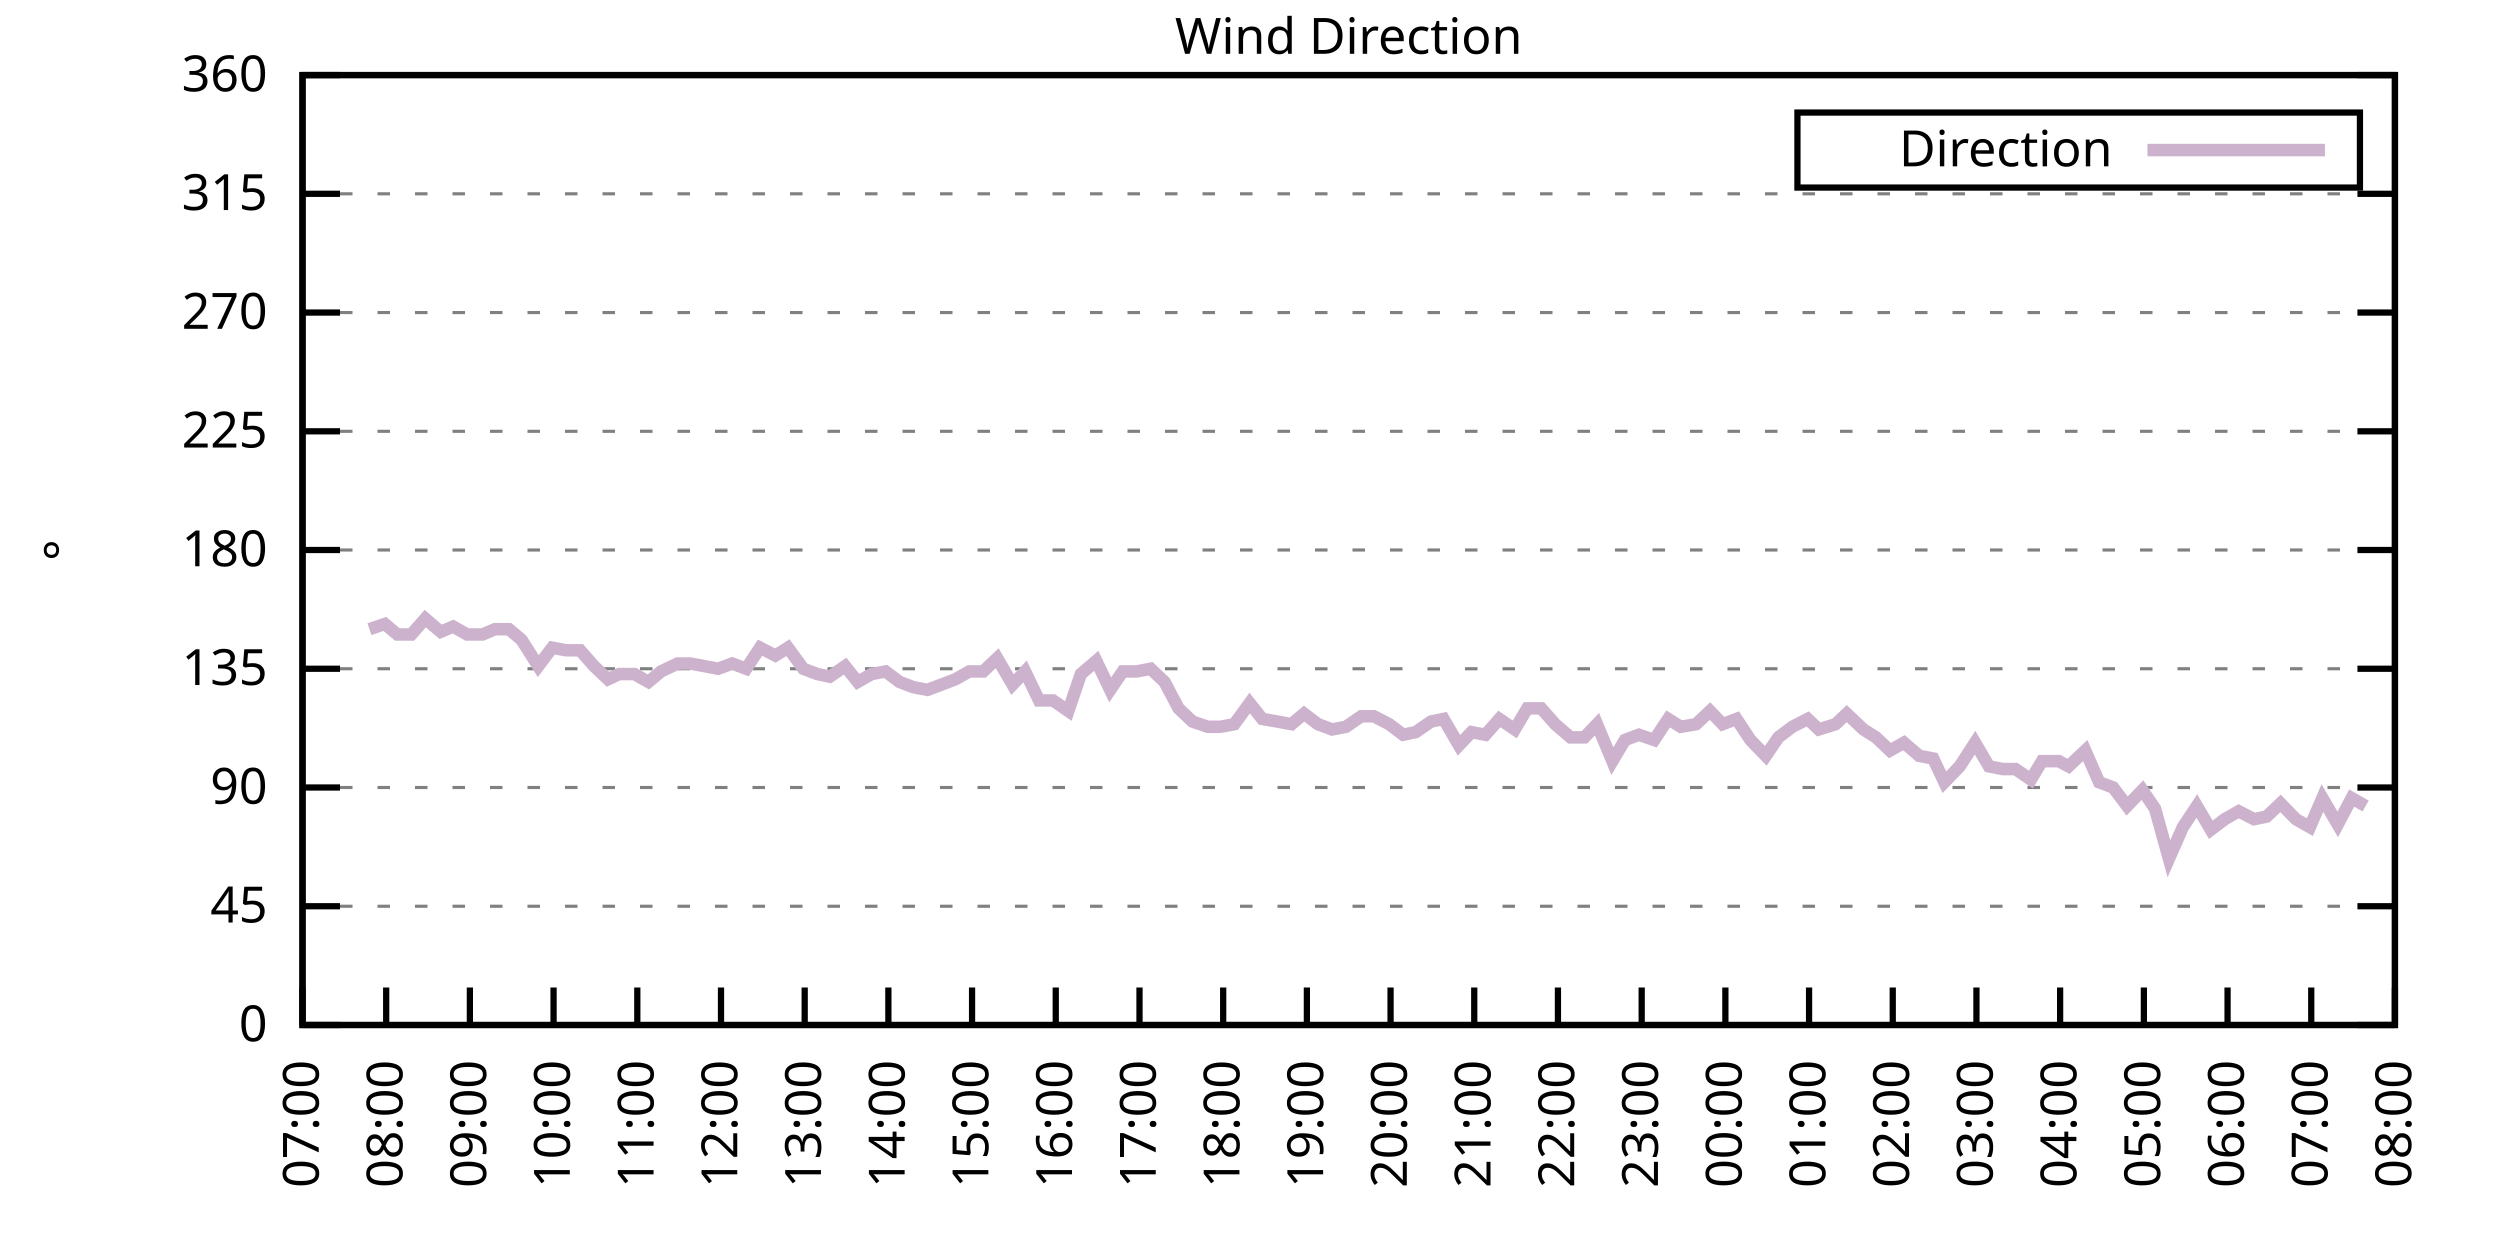
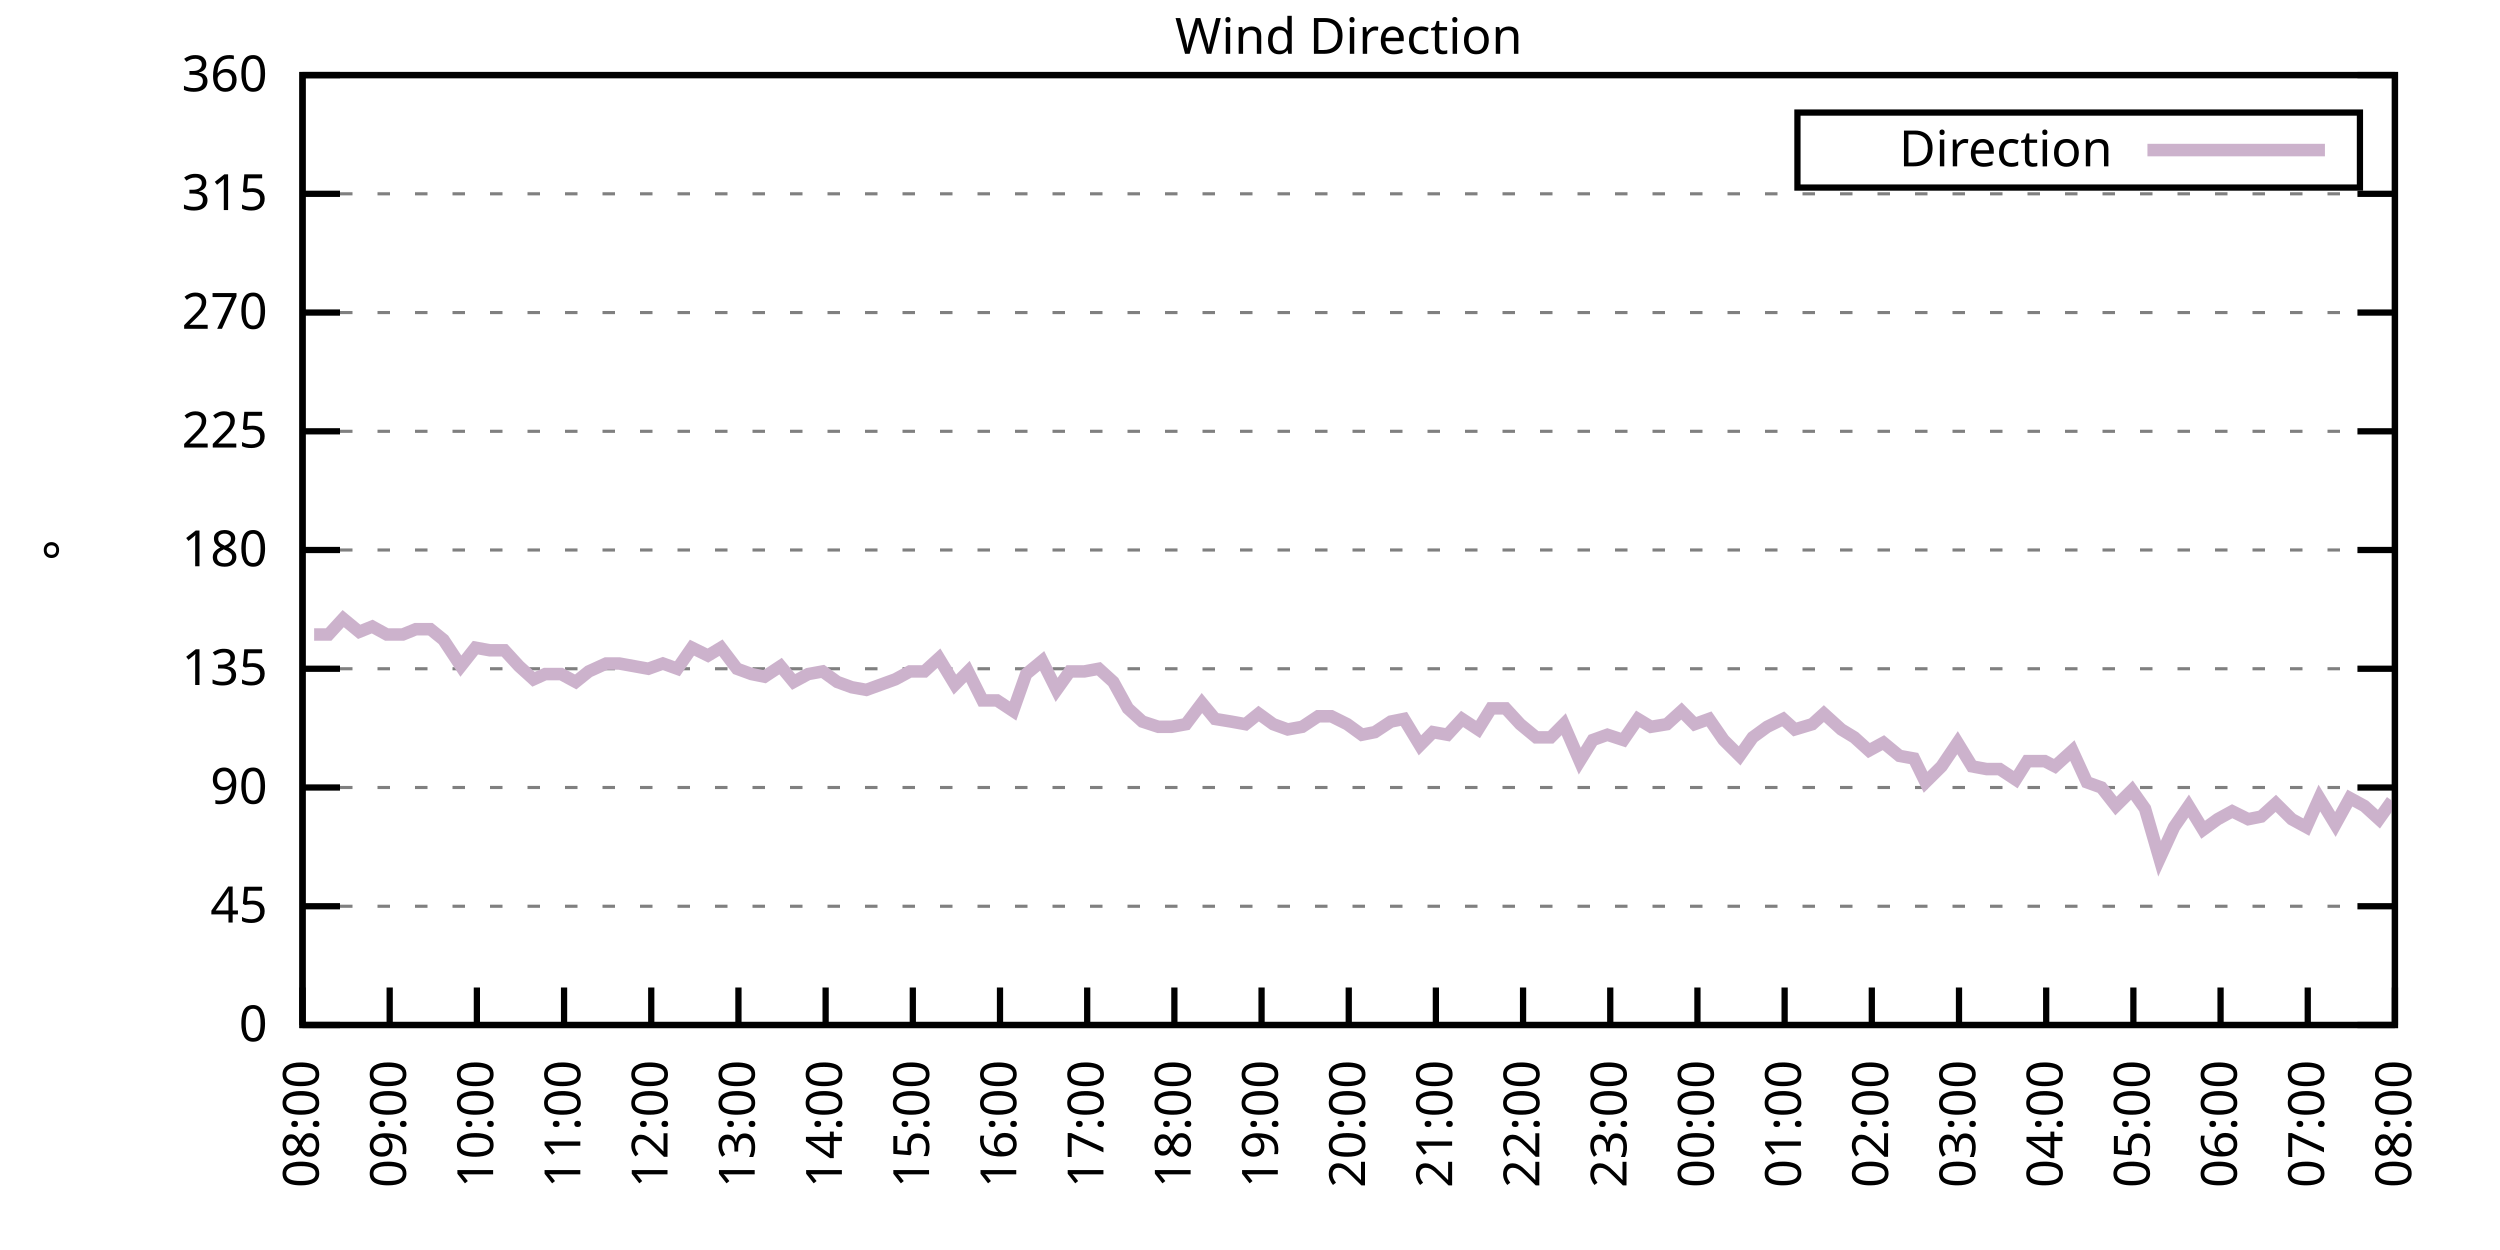
<svg xmlns="http://www.w3.org/2000/svg" xmlns:xlink="http://www.w3.org/1999/xlink" width="400" height="200" viewBox="0 0 400 200">
  <g id="gnuplot_canvas">
    <rect x="0" y="0" width="400" height="200" fill="none" />
    <defs>
      <circle id="gpDot" r="0.5" stroke-width="0.5" stroke="currentColor" />
      <path id="gpPt0" stroke-width="0.333" stroke="currentColor" d="M-1,0 h2 M0,-1 v2" />
      <path id="gpPt1" stroke-width="0.333" stroke="currentColor" d="M-1,-1 L1,1 M1,-1 L-1,1" />
      <path id="gpPt2" stroke-width="0.333" stroke="currentColor" d="M-1,0 L1,0 M0,-1 L0,1 M-1,-1 L1,1 M-1,1 L1,-1" />
      <rect id="gpPt3" stroke-width="0.333" stroke="currentColor" x="-1" y="-1" width="2" height="2" />
      <rect id="gpPt4" stroke-width="0.333" stroke="currentColor" fill="currentColor" x="-1" y="-1" width="2" height="2" />
      <circle id="gpPt5" stroke-width="0.333" stroke="currentColor" cx="0" cy="0" r="1" />
      <use xlink:href="#gpPt5" id="gpPt6" fill="currentColor" stroke="none" />
      <path id="gpPt7" stroke-width="0.333" stroke="currentColor" d="M0,-1.33 L-1.33,0.67 L1.33,0.67 z" />
      <use xlink:href="#gpPt7" id="gpPt8" fill="currentColor" stroke="none" />
      <use xlink:href="#gpPt7" id="gpPt9" stroke="currentColor" transform="rotate(180)" />
      <use xlink:href="#gpPt9" id="gpPt10" fill="currentColor" stroke="none" />
      <use xlink:href="#gpPt3" id="gpPt11" stroke="currentColor" transform="rotate(45)" />
      <use xlink:href="#gpPt11" id="gpPt12" fill="currentColor" stroke="none" />
      <path id="gpPt13" stroke-width="0.333" stroke="currentColor" d="M0,1.330 L1.265,0.411 L0.782,-1.067 L-0.782,-1.076 L-1.265,0.411 z" />
      <use xlink:href="#gpPt13" id="gpPt14" fill="currentColor" stroke="none" />
      <filter id="textbox" filterUnits="objectBoundingBox" x="0" y="0" height="1" width="1">
        <feFlood flood-color="white" flood-opacity="1" result="bgnd" />
        <feComposite in="SourceGraphic" in2="bgnd" operator="atop" />
      </filter>
      <filter id="greybox" filterUnits="objectBoundingBox" x="0" y="0" height="1" width="1">
        <feFlood flood-color="lightgrey" flood-opacity="1" result="grey" />
        <feComposite in="SourceGraphic" in2="grey" operator="atop" />
      </filter>
    </defs>
    <g fill="none" color="white" stroke="currentColor" stroke-width="1.00" stroke-linecap="butt" stroke-linejoin="miter">
</g>
    <g fill="none" color="black" stroke="currentColor" stroke-width="1.00" stroke-linecap="butt" stroke-linejoin="miter">
      <g stroke="none" shape-rendering="crispEdges">
        <polygon fill="rgb(255, 255, 255)" points="48.40,164.00 383.18,164.00 383.18,12.02 48.40,12.02 " />
      </g>
    </g>
    <g fill="none" color="black" stroke="currentColor" stroke-width="1.00" stroke-linecap="butt" stroke-linejoin="miter">
</g>
    <g fill="none" color="black" stroke="black" stroke-width="0.50" stroke-linecap="butt" stroke-linejoin="miter">
</g>
    <g fill="none" color="gray" stroke="currentColor" stroke-width="0.50" stroke-linecap="butt" stroke-linejoin="miter">
      <path stroke="gray" stroke-dasharray="2,4" class="gridline" d="M48.40,164.00 L383.19,164.00  " />
    </g>
    <g fill="none" color="gray" stroke="gray" stroke-width="1.00" stroke-linecap="butt" stroke-linejoin="miter">
</g>
    <g fill="none" color="black" stroke="currentColor" stroke-width="1.00" stroke-linecap="butt" stroke-linejoin="miter">
      <path stroke="black" d="M48.40,164.00 L54.40,164.00 M383.19,164.00 L377.19,164.00  " />
      <g transform="translate(42.80,166.60)" stroke="none" fill="black" font-family="Sans" font-size="8.00" text-anchor="end">
        <text>
          <tspan font-family="Sans"> 0</tspan>
        </text>
      </g>
    </g>
    <g fill="none" color="black" stroke="currentColor" stroke-width="1.00" stroke-linecap="butt" stroke-linejoin="miter">
</g>
    <g fill="none" color="black" stroke="black" stroke-width="0.50" stroke-linecap="butt" stroke-linejoin="miter">
</g>
    <g fill="none" color="gray" stroke="currentColor" stroke-width="0.50" stroke-linecap="butt" stroke-linejoin="miter">
      <path stroke="gray" stroke-dasharray="2,4" class="gridline" d="M48.40,145.00 L383.19,145.00  " />
    </g>
    <g fill="none" color="gray" stroke="gray" stroke-width="1.00" stroke-linecap="butt" stroke-linejoin="miter">
</g>
    <g fill="none" color="black" stroke="currentColor" stroke-width="1.00" stroke-linecap="butt" stroke-linejoin="miter">
      <path stroke="black" d="M48.40,145.00 L54.40,145.00 M383.19,145.00 L377.19,145.00  " />
      <g transform="translate(42.80,147.60)" stroke="none" fill="black" font-family="Sans" font-size="8.00" text-anchor="end">
        <text>
          <tspan font-family="Sans"> 45</tspan>
        </text>
      </g>
    </g>
    <g fill="none" color="black" stroke="currentColor" stroke-width="1.00" stroke-linecap="butt" stroke-linejoin="miter">
</g>
    <g fill="none" color="black" stroke="black" stroke-width="0.50" stroke-linecap="butt" stroke-linejoin="miter">
</g>
    <g fill="none" color="gray" stroke="currentColor" stroke-width="0.50" stroke-linecap="butt" stroke-linejoin="miter">
      <path stroke="gray" stroke-dasharray="2,4" class="gridline" d="M48.40,126.00 L383.19,126.00  " />
    </g>
    <g fill="none" color="gray" stroke="gray" stroke-width="1.00" stroke-linecap="butt" stroke-linejoin="miter">
</g>
    <g fill="none" color="black" stroke="currentColor" stroke-width="1.00" stroke-linecap="butt" stroke-linejoin="miter">
      <path stroke="black" d="M48.40,126.00 L54.40,126.00 M383.19,126.00 L377.19,126.00  " />
      <g transform="translate(42.80,128.60)" stroke="none" fill="black" font-family="Sans" font-size="8.00" text-anchor="end">
        <text>
          <tspan font-family="Sans"> 90</tspan>
        </text>
      </g>
    </g>
    <g fill="none" color="black" stroke="currentColor" stroke-width="1.00" stroke-linecap="butt" stroke-linejoin="miter">
</g>
    <g fill="none" color="black" stroke="black" stroke-width="0.50" stroke-linecap="butt" stroke-linejoin="miter">
</g>
    <g fill="none" color="gray" stroke="currentColor" stroke-width="0.50" stroke-linecap="butt" stroke-linejoin="miter">
      <path stroke="gray" stroke-dasharray="2,4" class="gridline" d="M48.40,107.00 L383.19,107.00  " />
    </g>
    <g fill="none" color="gray" stroke="gray" stroke-width="1.00" stroke-linecap="butt" stroke-linejoin="miter">
</g>
    <g fill="none" color="black" stroke="currentColor" stroke-width="1.00" stroke-linecap="butt" stroke-linejoin="miter">
      <path stroke="black" d="M48.40,107.00 L54.40,107.00 M383.19,107.00 L377.19,107.00  " />
      <g transform="translate(42.80,109.60)" stroke="none" fill="black" font-family="Sans" font-size="8.00" text-anchor="end">
        <text>
          <tspan font-family="Sans"> 135</tspan>
        </text>
      </g>
    </g>
    <g fill="none" color="black" stroke="currentColor" stroke-width="1.00" stroke-linecap="butt" stroke-linejoin="miter">
</g>
    <g fill="none" color="black" stroke="black" stroke-width="0.50" stroke-linecap="butt" stroke-linejoin="miter">
</g>
    <g fill="none" color="gray" stroke="currentColor" stroke-width="0.50" stroke-linecap="butt" stroke-linejoin="miter">
      <path stroke="gray" stroke-dasharray="2,4" class="gridline" d="M48.40,88.00 L383.19,88.00  " />
    </g>
    <g fill="none" color="gray" stroke="gray" stroke-width="1.00" stroke-linecap="butt" stroke-linejoin="miter">
</g>
    <g fill="none" color="black" stroke="currentColor" stroke-width="1.00" stroke-linecap="butt" stroke-linejoin="miter">
      <path stroke="black" d="M48.40,88.00 L54.40,88.00 M383.19,88.00 L377.19,88.00  " />
      <g transform="translate(42.80,90.60)" stroke="none" fill="black" font-family="Sans" font-size="8.00" text-anchor="end">
        <text>
          <tspan font-family="Sans"> 180</tspan>
        </text>
      </g>
    </g>
    <g fill="none" color="black" stroke="currentColor" stroke-width="1.00" stroke-linecap="butt" stroke-linejoin="miter">
</g>
    <g fill="none" color="black" stroke="black" stroke-width="0.50" stroke-linecap="butt" stroke-linejoin="miter">
</g>
    <g fill="none" color="gray" stroke="currentColor" stroke-width="0.50" stroke-linecap="butt" stroke-linejoin="miter">
      <path stroke="gray" stroke-dasharray="2,4" class="gridline" d="M48.40,69.01 L383.19,69.01  " />
    </g>
    <g fill="none" color="gray" stroke="gray" stroke-width="1.00" stroke-linecap="butt" stroke-linejoin="miter">
</g>
    <g fill="none" color="black" stroke="currentColor" stroke-width="1.00" stroke-linecap="butt" stroke-linejoin="miter">
      <path stroke="black" d="M48.40,69.01 L54.40,69.01 M383.19,69.01 L377.19,69.01  " />
      <g transform="translate(42.80,71.61)" stroke="none" fill="black" font-family="Sans" font-size="8.00" text-anchor="end">
        <text>
          <tspan font-family="Sans"> 225</tspan>
        </text>
      </g>
    </g>
    <g fill="none" color="black" stroke="currentColor" stroke-width="1.00" stroke-linecap="butt" stroke-linejoin="miter">
</g>
    <g fill="none" color="black" stroke="black" stroke-width="0.50" stroke-linecap="butt" stroke-linejoin="miter">
</g>
    <g fill="none" color="gray" stroke="currentColor" stroke-width="0.50" stroke-linecap="butt" stroke-linejoin="miter">
      <path stroke="gray" stroke-dasharray="2,4" class="gridline" d="M48.40,50.01 L383.19,50.01  " />
    </g>
    <g fill="none" color="gray" stroke="gray" stroke-width="1.00" stroke-linecap="butt" stroke-linejoin="miter">
</g>
    <g fill="none" color="black" stroke="currentColor" stroke-width="1.00" stroke-linecap="butt" stroke-linejoin="miter">
      <path stroke="black" d="M48.40,50.01 L54.40,50.01 M383.19,50.01 L377.19,50.01  " />
      <g transform="translate(42.80,52.61)" stroke="none" fill="black" font-family="Sans" font-size="8.00" text-anchor="end">
        <text>
          <tspan font-family="Sans"> 270</tspan>
        </text>
      </g>
    </g>
    <g fill="none" color="black" stroke="currentColor" stroke-width="1.00" stroke-linecap="butt" stroke-linejoin="miter">
</g>
    <g fill="none" color="black" stroke="black" stroke-width="0.50" stroke-linecap="butt" stroke-linejoin="miter">
</g>
    <g fill="none" color="gray" stroke="currentColor" stroke-width="0.50" stroke-linecap="butt" stroke-linejoin="miter">
      <path stroke="gray" stroke-dasharray="2,4" class="gridline" d="M48.40,31.01 L383.19,31.01  " />
    </g>
    <g fill="none" color="gray" stroke="gray" stroke-width="1.00" stroke-linecap="butt" stroke-linejoin="miter">
</g>
    <g fill="none" color="black" stroke="currentColor" stroke-width="1.00" stroke-linecap="butt" stroke-linejoin="miter">
      <path stroke="black" d="M48.40,31.01 L54.40,31.01 M383.19,31.01 L377.19,31.01  " />
      <g transform="translate(42.80,33.61)" stroke="none" fill="black" font-family="Sans" font-size="8.00" text-anchor="end">
        <text>
          <tspan font-family="Sans"> 315</tspan>
        </text>
      </g>
    </g>
    <g fill="none" color="black" stroke="currentColor" stroke-width="1.00" stroke-linecap="butt" stroke-linejoin="miter">
</g>
    <g fill="none" color="black" stroke="black" stroke-width="0.50" stroke-linecap="butt" stroke-linejoin="miter">
</g>
    <g fill="none" color="gray" stroke="currentColor" stroke-width="0.50" stroke-linecap="butt" stroke-linejoin="miter">
      <path stroke="gray" stroke-dasharray="2,4" class="gridline" d="M48.40,12.01 L383.19,12.01  " />
    </g>
    <g fill="none" color="gray" stroke="gray" stroke-width="1.00" stroke-linecap="butt" stroke-linejoin="miter">
</g>
    <g fill="none" color="black" stroke="currentColor" stroke-width="1.00" stroke-linecap="butt" stroke-linejoin="miter">
      <path stroke="black" d="M48.40,12.01 L54.40,12.01 M383.19,12.01 L377.19,12.01  " />
      <g transform="translate(42.80,14.61)" stroke="none" fill="black" font-family="Sans" font-size="8.00" text-anchor="end">
        <text>
          <tspan font-family="Sans"> 360</tspan>
        </text>
      </g>
    </g>
    <g fill="none" color="black" stroke="currentColor" stroke-width="1.00" stroke-linecap="butt" stroke-linejoin="miter">
      <path stroke="black" d="M48.40,164.00 L48.40,158.00  " />
      <g transform="translate(51.00,169.60) rotate(270.00)" stroke="none" fill="black" font-family="Sans" font-size="8.00" text-anchor="end">
        <text>
-           <tspan font-family="Sans">07:00</tspan>
-         </text>
-       </g>
-     </g>
-     <g fill="none" color="black" stroke="currentColor" stroke-width="1.00" stroke-linecap="butt" stroke-linejoin="miter">
-       <path stroke="black" d="M61.79,164.00 L61.79,158.00  " />
-       <g transform="translate(64.39,169.60) rotate(270.00)" stroke="none" fill="black" font-family="Sans" font-size="8.00" text-anchor="end">
-         <text>
          <tspan font-family="Sans">08:00</tspan>
        </text>
      </g>
    </g>
    <g fill="none" color="black" stroke="currentColor" stroke-width="1.00" stroke-linecap="butt" stroke-linejoin="miter">
-       <path stroke="black" d="M75.18,164.00 L75.18,158.00  " />
-       <g transform="translate(77.78,169.60) rotate(270.00)" stroke="none" fill="black" font-family="Sans" font-size="8.00" text-anchor="end">
+       <path stroke="black" d="M62.35,164.00 L62.35,158.00  " />
+       <g transform="translate(64.95,169.60) rotate(270.00)" stroke="none" fill="black" font-family="Sans" font-size="8.00" text-anchor="end">
        <text>
          <tspan font-family="Sans">09:00</tspan>
        </text>
      </g>
    </g>
    <g fill="none" color="black" stroke="currentColor" stroke-width="1.00" stroke-linecap="butt" stroke-linejoin="miter">
-       <path stroke="black" d="M88.57,164.00 L88.57,158.00  " />
-       <g transform="translate(91.17,169.60) rotate(270.00)" stroke="none" fill="black" font-family="Sans" font-size="8.00" text-anchor="end">
+       <path stroke="black" d="M76.30,164.00 L76.30,158.00  " />
+       <g transform="translate(78.90,169.60) rotate(270.00)" stroke="none" fill="black" font-family="Sans" font-size="8.00" text-anchor="end">
        <text>
          <tspan font-family="Sans">10:00</tspan>
        </text>
      </g>
    </g>
    <g fill="none" color="black" stroke="currentColor" stroke-width="1.00" stroke-linecap="butt" stroke-linejoin="miter">
-       <path stroke="black" d="M101.97,164.00 L101.97,158.00  " />
-       <g transform="translate(104.57,169.60) rotate(270.00)" stroke="none" fill="black" font-family="Sans" font-size="8.00" text-anchor="end">
+       <path stroke="black" d="M90.25,164.00 L90.25,158.00  " />
+       <g transform="translate(92.85,169.60) rotate(270.00)" stroke="none" fill="black" font-family="Sans" font-size="8.00" text-anchor="end">
        <text>
          <tspan font-family="Sans">11:00</tspan>
        </text>
      </g>
    </g>
    <g fill="none" color="black" stroke="currentColor" stroke-width="1.00" stroke-linecap="butt" stroke-linejoin="miter">
-       <path stroke="black" d="M115.36,164.00 L115.36,158.00  " />
-       <g transform="translate(117.96,169.60) rotate(270.00)" stroke="none" fill="black" font-family="Sans" font-size="8.00" text-anchor="end">
+       <path stroke="black" d="M104.20,164.00 L104.20,158.00  " />
+       <g transform="translate(106.80,169.60) rotate(270.00)" stroke="none" fill="black" font-family="Sans" font-size="8.00" text-anchor="end">
        <text>
          <tspan font-family="Sans">12:00</tspan>
        </text>
      </g>
    </g>
    <g fill="none" color="black" stroke="currentColor" stroke-width="1.00" stroke-linecap="butt" stroke-linejoin="miter">
-       <path stroke="black" d="M128.75,164.00 L128.75,158.00  " />
-       <g transform="translate(131.35,169.60) rotate(270.00)" stroke="none" fill="black" font-family="Sans" font-size="8.00" text-anchor="end">
+       <path stroke="black" d="M118.15,164.00 L118.15,158.00  " />
+       <g transform="translate(120.75,169.60) rotate(270.00)" stroke="none" fill="black" font-family="Sans" font-size="8.00" text-anchor="end">
        <text>
          <tspan font-family="Sans">13:00</tspan>
        </text>
      </g>
    </g>
    <g fill="none" color="black" stroke="currentColor" stroke-width="1.00" stroke-linecap="butt" stroke-linejoin="miter">
-       <path stroke="black" d="M142.14,164.00 L142.14,158.00  " />
-       <g transform="translate(144.74,169.60) rotate(270.00)" stroke="none" fill="black" font-family="Sans" font-size="8.00" text-anchor="end">
+       <path stroke="black" d="M132.10,164.00 L132.10,158.00  " />
+       <g transform="translate(134.70,169.60) rotate(270.00)" stroke="none" fill="black" font-family="Sans" font-size="8.00" text-anchor="end">
        <text>
          <tspan font-family="Sans">14:00</tspan>
        </text>
      </g>
    </g>
    <g fill="none" color="black" stroke="currentColor" stroke-width="1.00" stroke-linecap="butt" stroke-linejoin="miter">
-       <path stroke="black" d="M155.53,164.00 L155.53,158.00  " />
-       <g transform="translate(158.13,169.60) rotate(270.00)" stroke="none" fill="black" font-family="Sans" font-size="8.00" text-anchor="end">
+       <path stroke="black" d="M146.05,164.00 L146.05,158.00  " />
+       <g transform="translate(148.65,169.60) rotate(270.00)" stroke="none" fill="black" font-family="Sans" font-size="8.00" text-anchor="end">
        <text>
          <tspan font-family="Sans">15:00</tspan>
        </text>
      </g>
    </g>
    <g fill="none" color="black" stroke="currentColor" stroke-width="1.00" stroke-linecap="butt" stroke-linejoin="miter">
-       <path stroke="black" d="M168.92,164.00 L168.92,158.00  " />
-       <g transform="translate(171.52,169.60) rotate(270.00)" stroke="none" fill="black" font-family="Sans" font-size="8.00" text-anchor="end">
+       <path stroke="black" d="M160.00,164.00 L160.00,158.00  " />
+       <g transform="translate(162.60,169.60) rotate(270.00)" stroke="none" fill="black" font-family="Sans" font-size="8.00" text-anchor="end">
        <text>
          <tspan font-family="Sans">16:00</tspan>
        </text>
      </g>
    </g>
    <g fill="none" color="black" stroke="currentColor" stroke-width="1.00" stroke-linecap="butt" stroke-linejoin="miter">
-       <path stroke="black" d="M182.32,164.00 L182.32,158.00  " />
-       <g transform="translate(184.92,169.60) rotate(270.00)" stroke="none" fill="black" font-family="Sans" font-size="8.00" text-anchor="end">
+       <path stroke="black" d="M173.95,164.00 L173.95,158.00  " />
+       <g transform="translate(176.55,169.60) rotate(270.00)" stroke="none" fill="black" font-family="Sans" font-size="8.00" text-anchor="end">
        <text>
          <tspan font-family="Sans">17:00</tspan>
        </text>
      </g>
    </g>
    <g fill="none" color="black" stroke="currentColor" stroke-width="1.00" stroke-linecap="butt" stroke-linejoin="miter">
-       <path stroke="black" d="M195.71,164.00 L195.71,158.00  " />
-       <g transform="translate(198.31,169.60) rotate(270.00)" stroke="none" fill="black" font-family="Sans" font-size="8.00" text-anchor="end">
+       <path stroke="black" d="M187.90,164.00 L187.90,158.00  " />
+       <g transform="translate(190.50,169.60) rotate(270.00)" stroke="none" fill="black" font-family="Sans" font-size="8.00" text-anchor="end">
        <text>
          <tspan font-family="Sans">18:00</tspan>
        </text>
      </g>
    </g>
    <g fill="none" color="black" stroke="currentColor" stroke-width="1.00" stroke-linecap="butt" stroke-linejoin="miter">
-       <path stroke="black" d="M209.10,164.00 L209.10,158.00  " />
-       <g transform="translate(211.70,169.60) rotate(270.00)" stroke="none" fill="black" font-family="Sans" font-size="8.00" text-anchor="end">
+       <path stroke="black" d="M201.85,164.00 L201.85,158.00  " />
+       <g transform="translate(204.45,169.60) rotate(270.00)" stroke="none" fill="black" font-family="Sans" font-size="8.00" text-anchor="end">
        <text>
          <tspan font-family="Sans">19:00</tspan>
        </text>
      </g>
    </g>
    <g fill="none" color="black" stroke="currentColor" stroke-width="1.00" stroke-linecap="butt" stroke-linejoin="miter">
-       <path stroke="black" d="M222.49,164.00 L222.49,158.00  " />
-       <g transform="translate(225.09,169.60) rotate(270.00)" stroke="none" fill="black" font-family="Sans" font-size="8.00" text-anchor="end">
+       <path stroke="black" d="M215.80,164.00 L215.80,158.00  " />
+       <g transform="translate(218.40,169.60) rotate(270.00)" stroke="none" fill="black" font-family="Sans" font-size="8.00" text-anchor="end">
        <text>
          <tspan font-family="Sans">20:00</tspan>
        </text>
      </g>
    </g>
    <g fill="none" color="black" stroke="currentColor" stroke-width="1.00" stroke-linecap="butt" stroke-linejoin="miter">
-       <path stroke="black" d="M235.88,164.00 L235.88,158.00  " />
-       <g transform="translate(238.48,169.60) rotate(270.00)" stroke="none" fill="black" font-family="Sans" font-size="8.00" text-anchor="end">
+       <path stroke="black" d="M229.74,164.00 L229.74,158.00  " />
+       <g transform="translate(232.34,169.60) rotate(270.00)" stroke="none" fill="black" font-family="Sans" font-size="8.00" text-anchor="end">
        <text>
          <tspan font-family="Sans">21:00</tspan>
        </text>
      </g>
    </g>
    <g fill="none" color="black" stroke="currentColor" stroke-width="1.00" stroke-linecap="butt" stroke-linejoin="miter">
-       <path stroke="black" d="M249.27,164.00 L249.27,158.00  " />
-       <g transform="translate(251.87,169.60) rotate(270.00)" stroke="none" fill="black" font-family="Sans" font-size="8.00" text-anchor="end">
+       <path stroke="black" d="M243.69,164.00 L243.69,158.00  " />
+       <g transform="translate(246.29,169.60) rotate(270.00)" stroke="none" fill="black" font-family="Sans" font-size="8.00" text-anchor="end">
        <text>
          <tspan font-family="Sans">22:00</tspan>
        </text>
      </g>
    </g>
    <g fill="none" color="black" stroke="currentColor" stroke-width="1.00" stroke-linecap="butt" stroke-linejoin="miter">
-       <path stroke="black" d="M262.67,164.00 L262.67,158.00  " />
-       <g transform="translate(265.27,169.60) rotate(270.00)" stroke="none" fill="black" font-family="Sans" font-size="8.00" text-anchor="end">
+       <path stroke="black" d="M257.64,164.00 L257.64,158.00  " />
+       <g transform="translate(260.24,169.60) rotate(270.00)" stroke="none" fill="black" font-family="Sans" font-size="8.00" text-anchor="end">
        <text>
          <tspan font-family="Sans">23:00</tspan>
        </text>
      </g>
    </g>
    <g fill="none" color="black" stroke="currentColor" stroke-width="1.00" stroke-linecap="butt" stroke-linejoin="miter">
-       <path stroke="black" d="M276.06,164.00 L276.06,158.00  " />
-       <g transform="translate(278.66,169.60) rotate(270.00)" stroke="none" fill="black" font-family="Sans" font-size="8.00" text-anchor="end">
+       <path stroke="black" d="M271.59,164.00 L271.59,158.00  " />
+       <g transform="translate(274.19,169.60) rotate(270.00)" stroke="none" fill="black" font-family="Sans" font-size="8.00" text-anchor="end">
        <text>
          <tspan font-family="Sans">00:00</tspan>
        </text>
      </g>
    </g>
    <g fill="none" color="black" stroke="currentColor" stroke-width="1.00" stroke-linecap="butt" stroke-linejoin="miter">
-       <path stroke="black" d="M289.45,164.00 L289.45,158.00  " />
-       <g transform="translate(292.05,169.60) rotate(270.00)" stroke="none" fill="black" font-family="Sans" font-size="8.00" text-anchor="end">
+       <path stroke="black" d="M285.54,164.00 L285.54,158.00  " />
+       <g transform="translate(288.14,169.60) rotate(270.00)" stroke="none" fill="black" font-family="Sans" font-size="8.00" text-anchor="end">
        <text>
          <tspan font-family="Sans">01:00</tspan>
        </text>
      </g>
    </g>
    <g fill="none" color="black" stroke="currentColor" stroke-width="1.00" stroke-linecap="butt" stroke-linejoin="miter">
-       <path stroke="black" d="M302.84,164.00 L302.84,158.00  " />
-       <g transform="translate(305.44,169.60) rotate(270.00)" stroke="none" fill="black" font-family="Sans" font-size="8.00" text-anchor="end">
+       <path stroke="black" d="M299.49,164.00 L299.49,158.00  " />
+       <g transform="translate(302.09,169.60) rotate(270.00)" stroke="none" fill="black" font-family="Sans" font-size="8.00" text-anchor="end">
        <text>
          <tspan font-family="Sans">02:00</tspan>
        </text>
      </g>
    </g>
    <g fill="none" color="black" stroke="currentColor" stroke-width="1.00" stroke-linecap="butt" stroke-linejoin="miter">
-       <path stroke="black" d="M316.23,164.00 L316.23,158.00  " />
-       <g transform="translate(318.83,169.60) rotate(270.00)" stroke="none" fill="black" font-family="Sans" font-size="8.00" text-anchor="end">
+       <path stroke="black" d="M313.44,164.00 L313.44,158.00  " />
+       <g transform="translate(316.04,169.60) rotate(270.00)" stroke="none" fill="black" font-family="Sans" font-size="8.00" text-anchor="end">
        <text>
          <tspan font-family="Sans">03:00</tspan>
        </text>
      </g>
    </g>
    <g fill="none" color="black" stroke="currentColor" stroke-width="1.00" stroke-linecap="butt" stroke-linejoin="miter">
-       <path stroke="black" d="M329.62,164.00 L329.62,158.00  " />
-       <g transform="translate(332.22,169.60) rotate(270.00)" stroke="none" fill="black" font-family="Sans" font-size="8.00" text-anchor="end">
+       <path stroke="black" d="M327.39,164.00 L327.39,158.00  " />
+       <g transform="translate(329.99,169.60) rotate(270.00)" stroke="none" fill="black" font-family="Sans" font-size="8.00" text-anchor="end">
        <text>
          <tspan font-family="Sans">04:00</tspan>
        </text>
      </g>
    </g>
    <g fill="none" color="black" stroke="currentColor" stroke-width="1.00" stroke-linecap="butt" stroke-linejoin="miter">
-       <path stroke="black" d="M343.02,164.00 L343.02,158.00  " />
-       <g transform="translate(345.62,169.60) rotate(270.00)" stroke="none" fill="black" font-family="Sans" font-size="8.00" text-anchor="end">
+       <path stroke="black" d="M341.34,164.00 L341.34,158.00  " />
+       <g transform="translate(343.94,169.60) rotate(270.00)" stroke="none" fill="black" font-family="Sans" font-size="8.00" text-anchor="end">
        <text>
          <tspan font-family="Sans">05:00</tspan>
        </text>
      </g>
    </g>
    <g fill="none" color="black" stroke="currentColor" stroke-width="1.00" stroke-linecap="butt" stroke-linejoin="miter">
-       <path stroke="black" d="M356.41,164.00 L356.41,158.00  " />
-       <g transform="translate(359.01,169.60) rotate(270.00)" stroke="none" fill="black" font-family="Sans" font-size="8.00" text-anchor="end">
+       <path stroke="black" d="M355.29,164.00 L355.29,158.00  " />
+       <g transform="translate(357.89,169.60) rotate(270.00)" stroke="none" fill="black" font-family="Sans" font-size="8.00" text-anchor="end">
        <text>
          <tspan font-family="Sans">06:00</tspan>
        </text>
      </g>
    </g>
    <g fill="none" color="black" stroke="currentColor" stroke-width="1.00" stroke-linecap="butt" stroke-linejoin="miter">
-       <path stroke="black" d="M369.80,164.00 L369.80,158.00  " />
-       <g transform="translate(372.40,169.60) rotate(270.00)" stroke="none" fill="black" font-family="Sans" font-size="8.00" text-anchor="end">
+       <path stroke="black" d="M369.24,164.00 L369.24,158.00  " />
+       <g transform="translate(371.84,169.60) rotate(270.00)" stroke="none" fill="black" font-family="Sans" font-size="8.00" text-anchor="end">
        <text>
          <tspan font-family="Sans">07:00</tspan>
        </text>
      </g>
    </g>
    <g fill="none" color="black" stroke="currentColor" stroke-width="1.00" stroke-linecap="butt" stroke-linejoin="miter">
      <path stroke="black" d="M383.19,164.00 L383.19,158.00  " />
      <g transform="translate(385.79,169.60) rotate(270.00)" stroke="none" fill="black" font-family="Sans" font-size="8.00" text-anchor="end">
        <text>
          <tspan font-family="Sans">08:00</tspan>
        </text>
      </g>
    </g>
    <g fill="none" color="black" stroke="currentColor" stroke-width="1.00" stroke-linecap="butt" stroke-linejoin="miter">
</g>
    <g fill="none" color="black" stroke="currentColor" stroke-width="1.00" stroke-linecap="butt" stroke-linejoin="miter">
      <path stroke="black" d="M48.40,12.01 L48.40,164.00 L383.19,164.00 L383.19,12.01 L48.40,12.01 Z  " />
    </g>
    <g fill="none" color="black" stroke="currentColor" stroke-width="1.00" stroke-linecap="butt" stroke-linejoin="miter">
</g>
    <g fill="none" color="black" stroke="currentColor" stroke-width="1.00" stroke-linecap="butt" stroke-linejoin="miter">
      <path stroke="black" d="M287.59,30.01 L287.59,18.01 L377.59,18.01 L377.59,30.01 L287.59,30.01 Z  " />
    </g>
    <g id="Wind_direction_plot_1">
      <g fill="none" color="white" stroke="black" stroke-width="2.00" stroke-linecap="butt" stroke-linejoin="miter">
</g>
      <g fill="none" color="black" stroke="currentColor" stroke-width="2.00" stroke-linecap="butt" stroke-linejoin="miter">
        <g transform="translate(337.99,26.61)" stroke="none" fill="black" font-family="Sans" font-size="8.00" text-anchor="end">
          <text>
            <tspan font-family="Sans">Direction</tspan>
          </text>
        </g>
      </g>
      <g fill="none" color="black" stroke="currentColor" stroke-width="2.00" stroke-linecap="butt" stroke-linejoin="miter">
-         <path stroke="rgb(204, 178, 204)" d="M343.59,24.01 L371.99,24.01 M59.11,100.67 L61.57,99.83 L63.58,101.52 L65.81,101.52 L68.04,98.98 L70.50,101.09   L72.50,100.25 L74.74,101.52 L77.19,101.52 L79.20,100.67 L81.43,100.67 L83.44,102.36 L86.12,106.58 L88.35,103.63   L90.58,104.05 L92.82,104.05 L95.05,106.58 L97.28,108.69 L99.06,107.85 L101.52,107.85 L103.75,109.11 L105.76,107.43   L108.44,106.16 L110.45,106.16 L112.68,106.58 L114.91,107.00 L117.14,106.16 L119.38,107.00 L121.61,103.63 L124.06,104.89   L126.07,103.63 L128.53,107.00 L130.76,107.85 L132.77,108.27 L135.22,106.58 L137.23,109.11 L139.46,107.85 L141.69,107.43   L143.93,109.11 L146.16,109.96 L148.39,110.38 L150.62,109.54 L152.85,108.69 L155.09,107.43 L157.32,107.43 L159.55,105.31   L162.01,109.54 L164.01,107.43 L166.25,112.07 L168.48,112.07 L170.93,113.76 L172.94,107.85 L175.40,105.74 L177.63,110.38   L179.64,107.43 L181.87,107.43 L184.10,107.00 L186.33,109.11 L188.57,113.34 L190.80,115.45 L193.25,116.29 L195.26,116.29   L197.49,115.87 L199.95,112.49 L201.96,115.03 L204.41,115.45 L206.64,115.87 L208.65,114.18 L210.88,115.87 L213.12,116.71   L215.35,116.29 L217.80,114.60 L219.81,114.60 L222.27,115.87 L224.50,117.56 L226.51,117.14 L228.96,115.45 L230.97,115.03   L233.43,119.25 L235.44,117.14 L237.67,117.56 L239.90,115.03 L242.36,116.71 L244.36,113.34 L246.60,113.34 L248.83,115.87   L251.28,117.98 L253.51,117.98 L255.52,115.87 L257.98,121.78 L259.99,118.40 L262.22,117.56 L264.67,118.40 L266.91,115.03   L268.92,116.29 L271.37,115.87 L273.60,113.76 L275.61,115.87 L277.84,115.03 L280.07,118.40 L282.53,120.94 L284.54,117.98   L286.77,116.29 L289.23,115.03 L291.01,116.71 L293.69,115.87 L295.48,114.18 L298.15,116.71 L300.16,117.98 L302.39,120.09   L304.63,118.83 L307.08,120.94 L309.31,121.36 L311.10,125.16 L313.55,122.62 L316.01,118.83 L318.24,122.62 L320.47,123.05   L322.48,123.05 L324.94,124.74 L326.72,121.78 L329.40,121.78 L330.96,122.62 L333.64,120.09 L335.87,125.16 L338.10,126.00   L340.34,128.96 L342.79,126.42 L344.80,129.38 L347.03,137.40 L349.26,132.34 L351.50,128.96 L353.73,132.76 L355.96,131.07   L358.19,129.80 L360.65,131.07 L362.66,130.65 L364.89,128.54 L367.34,131.07 L369.58,132.34 L371.58,127.69 L374.04,131.91   L376.27,127.69 L378.50,128.96  " />
+         <path stroke="rgb(204, 178, 204)" d="M343.59,24.01 L371.99,24.01 M50.26,101.52 L52.58,101.52 L54.91,98.98 L57.47,101.09 L59.56,100.25 L61.88,101.52   L64.44,101.52 L66.53,100.67 L68.86,100.67 L70.95,102.36 L73.74,106.58 L76.07,103.63 L78.39,104.05 L80.72,104.05   L83.04,106.58 L85.37,108.69 L87.23,107.85 L89.78,107.85 L92.11,109.11 L94.20,107.43 L96.99,106.16 L99.08,106.16   L101.41,106.58 L103.73,107.00 L106.06,106.16 L108.38,107.00 L110.71,103.63 L113.27,104.89 L115.36,103.63 L117.92,107.00   L120.24,107.85 L122.33,108.27 L124.89,106.58 L126.98,109.11 L129.31,107.85 L131.63,107.43 L133.96,109.11 L136.28,109.96   L138.61,110.38 L140.93,109.54 L143.26,108.69 L145.58,107.43 L147.91,107.43 L150.23,105.31 L152.79,109.54 L154.88,107.43   L157.21,112.07 L159.53,112.07 L162.09,113.76 L164.18,107.85 L166.74,105.74 L169.06,110.38 L171.16,107.43 L173.48,107.43   L175.81,107.00 L178.13,109.11 L180.46,113.34 L182.78,115.45 L185.34,116.29 L187.43,116.29 L189.76,115.87 L192.31,112.49   L194.41,115.03 L196.96,115.45 L199.29,115.87 L201.38,114.18 L203.71,115.87 L206.03,116.71 L208.36,116.29 L210.91,114.60   L213.01,114.60 L215.56,115.87 L217.89,117.56 L219.98,117.14 L222.54,115.45 L224.63,115.03 L227.19,119.25 L229.28,117.14   L231.60,117.56 L233.93,115.03 L236.49,116.71 L238.58,113.34 L240.90,113.34 L243.23,115.87 L245.79,117.98 L248.11,117.98   L250.20,115.87 L252.76,121.78 L254.85,118.40 L257.18,117.56 L259.74,118.40 L262.06,115.03 L264.15,116.29 L266.71,115.87   L269.04,113.76 L271.13,115.87 L273.45,115.03 L275.78,118.40 L278.34,120.94 L280.43,117.98 L282.75,116.29 L285.31,115.03   L287.17,116.71 L289.96,115.87 L291.82,114.18 L294.61,116.71 L296.70,117.98 L299.03,120.09 L301.35,118.83 L303.91,120.94   L306.23,121.36 L308.09,125.16 L310.65,122.62 L313.21,118.83 L315.53,122.62 L317.86,123.05 L319.95,123.05 L322.51,124.74   L324.37,121.78 L327.16,121.78 L328.79,122.62 L331.58,120.09 L333.90,125.16 L336.23,126.00 L338.55,128.96 L341.11,126.42   L343.20,129.38 L345.53,137.40 L347.85,132.34 L350.18,128.96 L352.50,132.76 L354.83,131.07 L357.15,129.80 L359.71,131.07   L361.80,130.65 L364.13,128.54 L366.68,131.07 L369.01,132.34 L371.10,127.69 L373.66,131.91 L375.98,127.69 L378.31,128.96   L380.63,131.07 L382.73,128.11  " />
      </g>
    </g>
    <g fill="none" color="black" stroke="currentColor" stroke-width="2.00" stroke-linecap="butt" stroke-linejoin="miter">
</g>
    <g fill="none" color="black" stroke="black" stroke-width="1.00" stroke-linecap="butt" stroke-linejoin="miter">
</g>
    <g fill="none" color="black" stroke="currentColor" stroke-width="1.00" stroke-linecap="butt" stroke-linejoin="miter">
      <path stroke="black" d="M48.40,12.01 L48.40,164.00 L383.19,164.00 L383.19,12.01 L48.40,12.01 Z  " />
      <g transform="translate(12.80,88.01) rotate(270.00)" stroke="none" fill="black" font-family="Sans" font-size="8.00" text-anchor="middle">
        <text>
          <tspan font-family="Sans">°</tspan>
        </text>
      </g>
    </g>
    <g fill="none" color="black" stroke="currentColor" stroke-width="1.00" stroke-linecap="butt" stroke-linejoin="miter">
</g>
    <g fill="none" color="black" stroke="currentColor" stroke-width="1.00" stroke-linecap="butt" stroke-linejoin="miter">
      <g transform="translate(215.79,8.61)" stroke="none" fill="black" font-family="Sans" font-size="8.00" text-anchor="middle">
        <text>
          <tspan font-family="Sans">Wind Direction</tspan>
        </text>
      </g>
    </g>
    <g fill="none" color="black" stroke="currentColor" stroke-width="1.00" stroke-linecap="butt" stroke-linejoin="miter">
</g>
  </g>
</svg>
